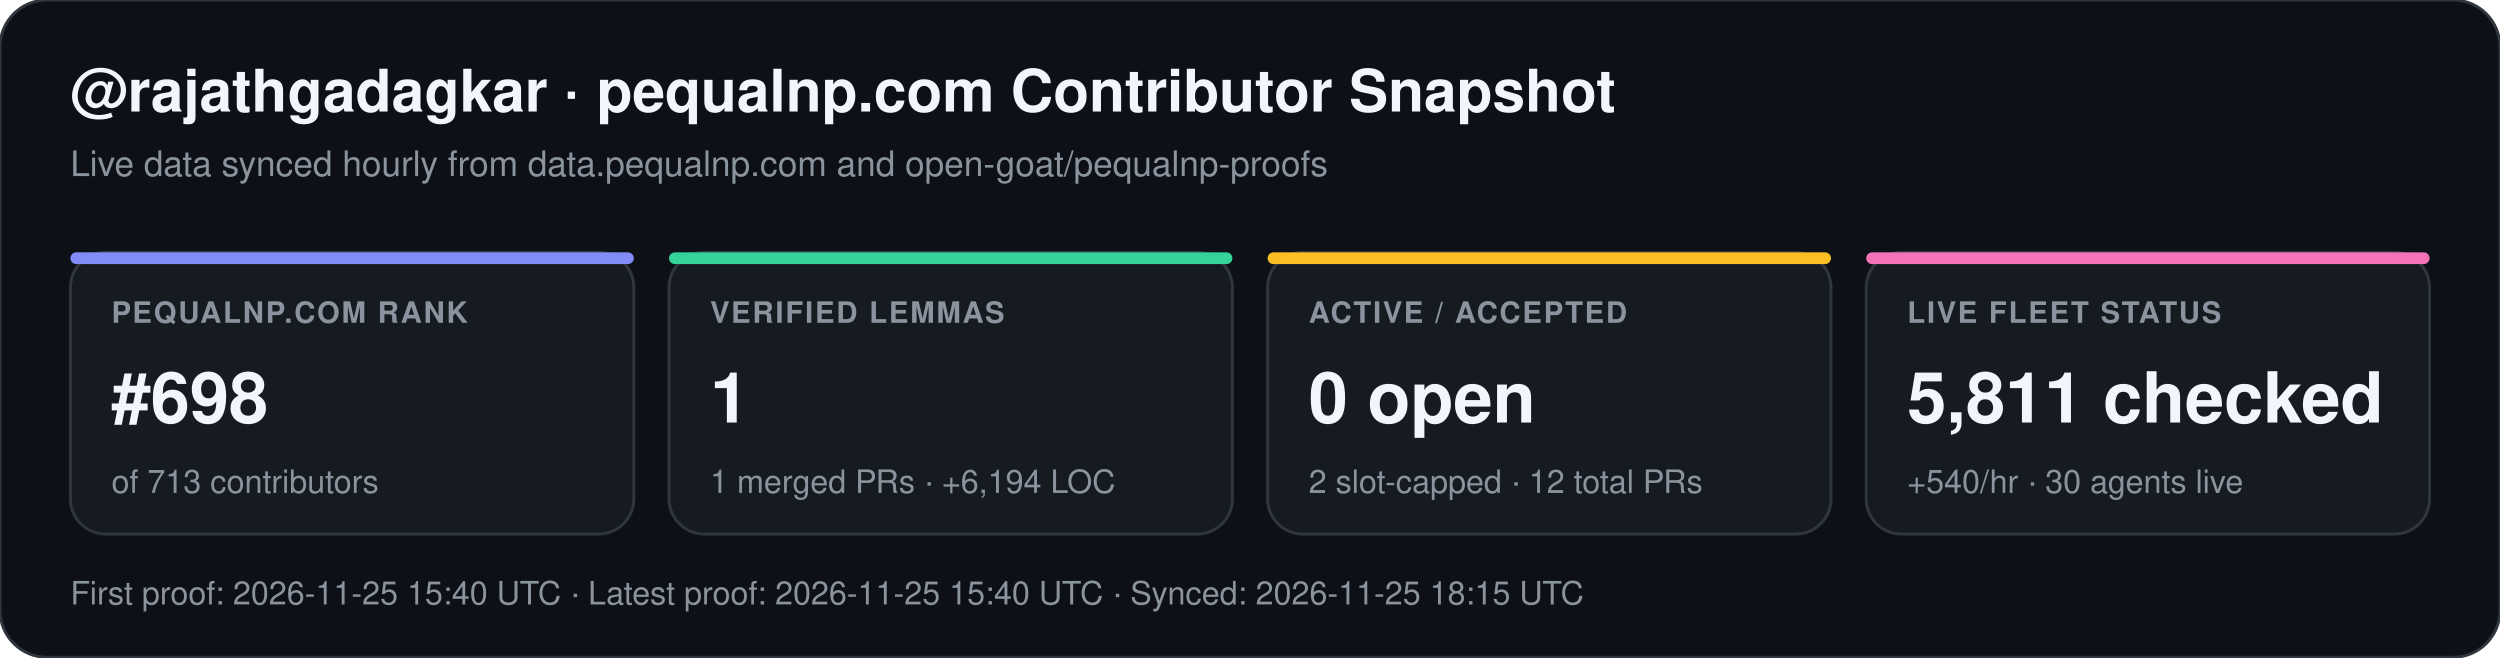
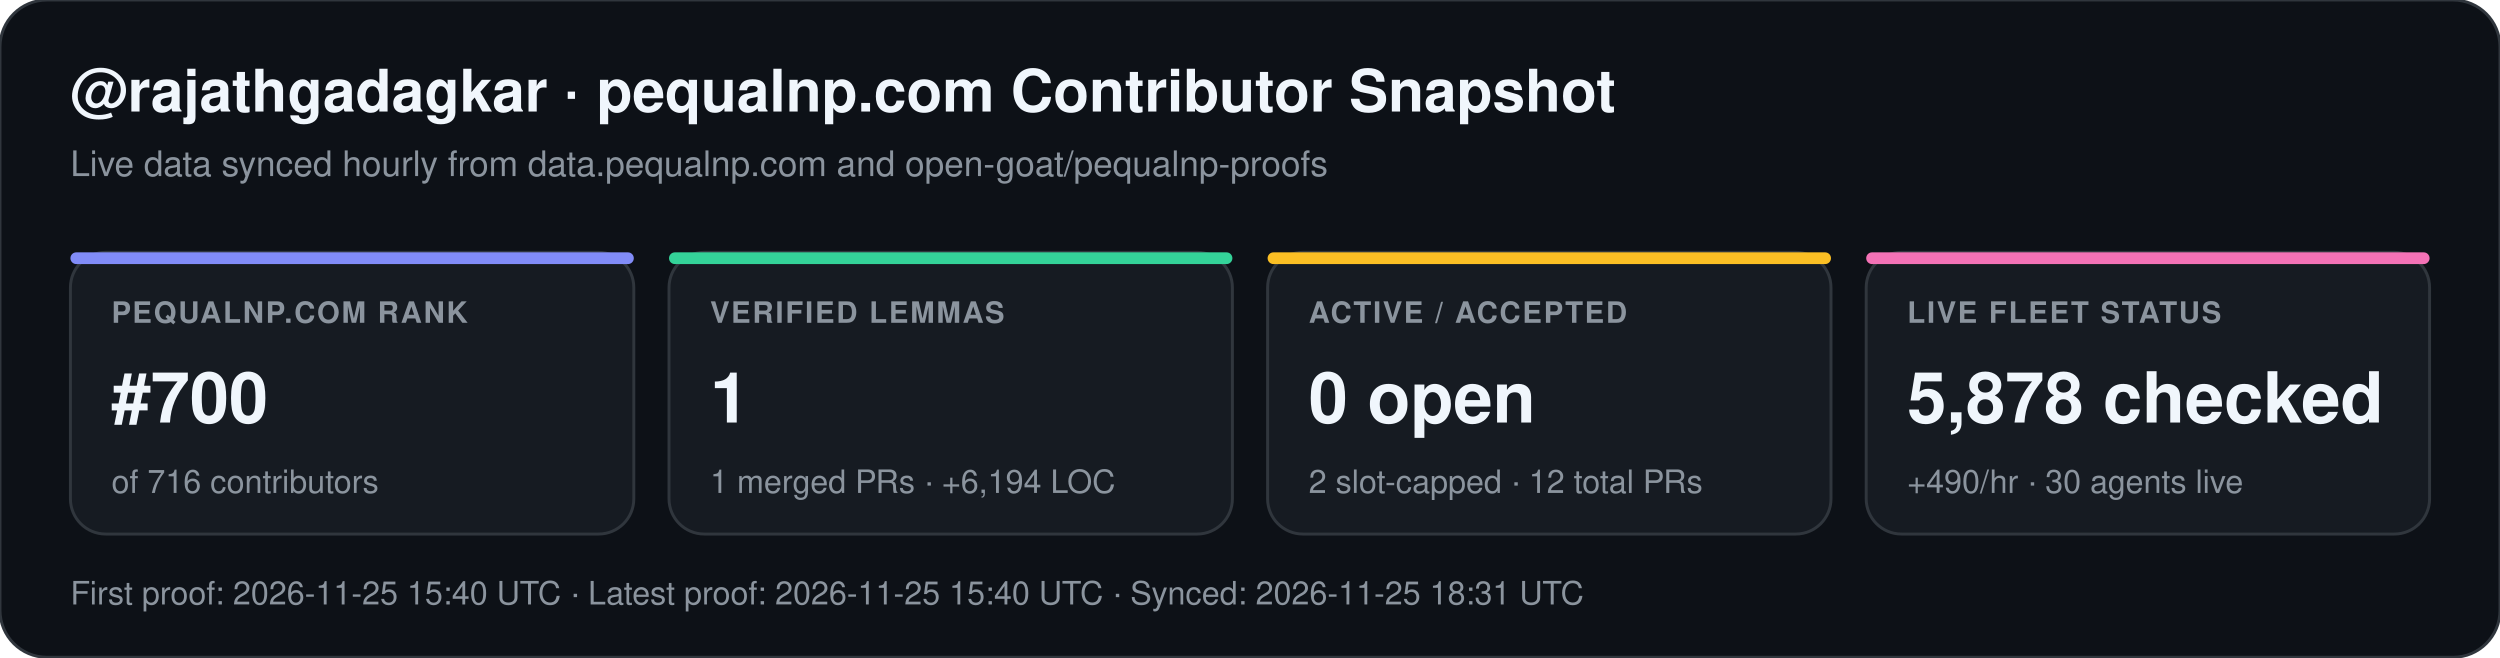
<svg xmlns="http://www.w3.org/2000/svg" width="852" height="224" viewBox="0 0 852 224" font-family="-apple-system,BlinkMacSystemFont,Segoe UI,Helvetica,Arial,sans-serif">
  <rect width="852" height="224" rx="16" fill="#0d1117" stroke="#30363d" stroke-width="1" />
  <text x="24" y="38" fill="#f0f6fc" font-size="20" font-weight="700">@rajathgadagkar · pequalnp.com Contributor Snapshot</text>
  <text x="24" y="60" fill="#8b949e" font-size="12">Live data synced hourly from data.pequalnp.com and open-goat/pequalnp-proofs</text>
  <rect x="24" y="86" width="192" height="96" rx="12" fill="#161b22" stroke="#30363d" stroke-width="1" />
  <rect x="24" y="86" width="192" height="4" rx="2" fill="#818cf8" />
  <text x="38" y="110" fill="#8b949e" font-size="10" font-weight="600" letter-spacing="0.6">PEQUALNP.COM RANK</text>
-   <text x="38" y="144" fill="#f0f6fc" font-size="24" font-weight="700">#698</text>
-   <text x="38" y="168" fill="#8b949e" font-size="11">of 713 contributors</text>
+   <text x="38" y="144" fill="#f0f6fc" font-size="24" font-weight="700">#700</text>
+   <text x="38" y="168" fill="#8b949e" font-size="11">of 716 contributors</text>
  <rect x="228" y="86" width="192" height="96" rx="12" fill="#161b22" stroke="#30363d" stroke-width="1" />
  <rect x="228" y="86" width="192" height="4" rx="2" fill="#34d399" />
  <text x="242" y="110" fill="#8b949e" font-size="10" font-weight="600" letter-spacing="0.6">VERIFIED LEMMAS</text>
  <text x="242" y="144" fill="#f0f6fc" font-size="24" font-weight="700">1</text>
  <text x="242" y="168" fill="#8b949e" font-size="11">1 merged PRs · +6,194 LOC</text>
  <rect x="432" y="86" width="192" height="96" rx="12" fill="#161b22" stroke="#30363d" stroke-width="1" />
  <rect x="432" y="86" width="192" height="4" rx="2" fill="#fbbf24" />
  <text x="446" y="110" fill="#8b949e" font-size="10" font-weight="600" letter-spacing="0.6">ACTIVE / ACCEPTED</text>
  <text x="446" y="144" fill="#f0f6fc" font-size="24" font-weight="700">0 open</text>
  <text x="446" y="168" fill="#8b949e" font-size="11">2 slot-capped · 12 total PRs</text>
  <rect x="636" y="86" width="192" height="96" rx="12" fill="#161b22" stroke="#30363d" stroke-width="1" />
  <rect x="636" y="86" width="192" height="4" rx="2" fill="#f472b6" />
  <text x="650" y="110" fill="#8b949e" font-size="10" font-weight="600" letter-spacing="0.6">LIVE FLEET STATUS</text>
-   <text x="650" y="144" fill="#f0f6fc" font-size="24" font-weight="700">5,811 checked</text>
-   <text x="650" y="168" fill="#8b949e" font-size="11">+540/hr · 30 agents live</text>
-   <text x="24" y="206" fill="#8b949e" font-size="11">First proof: 2026-11-25 15:40 UTC  ·  Latest proof: 2026-11-25 15:40 UTC  ·  Synced: 2026-11-25 18:15 UTC</text>
+   <text x="650" y="144" fill="#f0f6fc" font-size="24" font-weight="700">5,878 checked</text>
+   <text x="650" y="168" fill="#8b949e" font-size="11">+490/hr · 30 agents live</text>
+   <text x="24" y="206" fill="#8b949e" font-size="11">First proof: 2026-11-25 15:40 UTC  ·  Latest proof: 2026-11-25 15:40 UTC  ·  Synced: 2026-11-25 18:31 UTC</text>
</svg>
